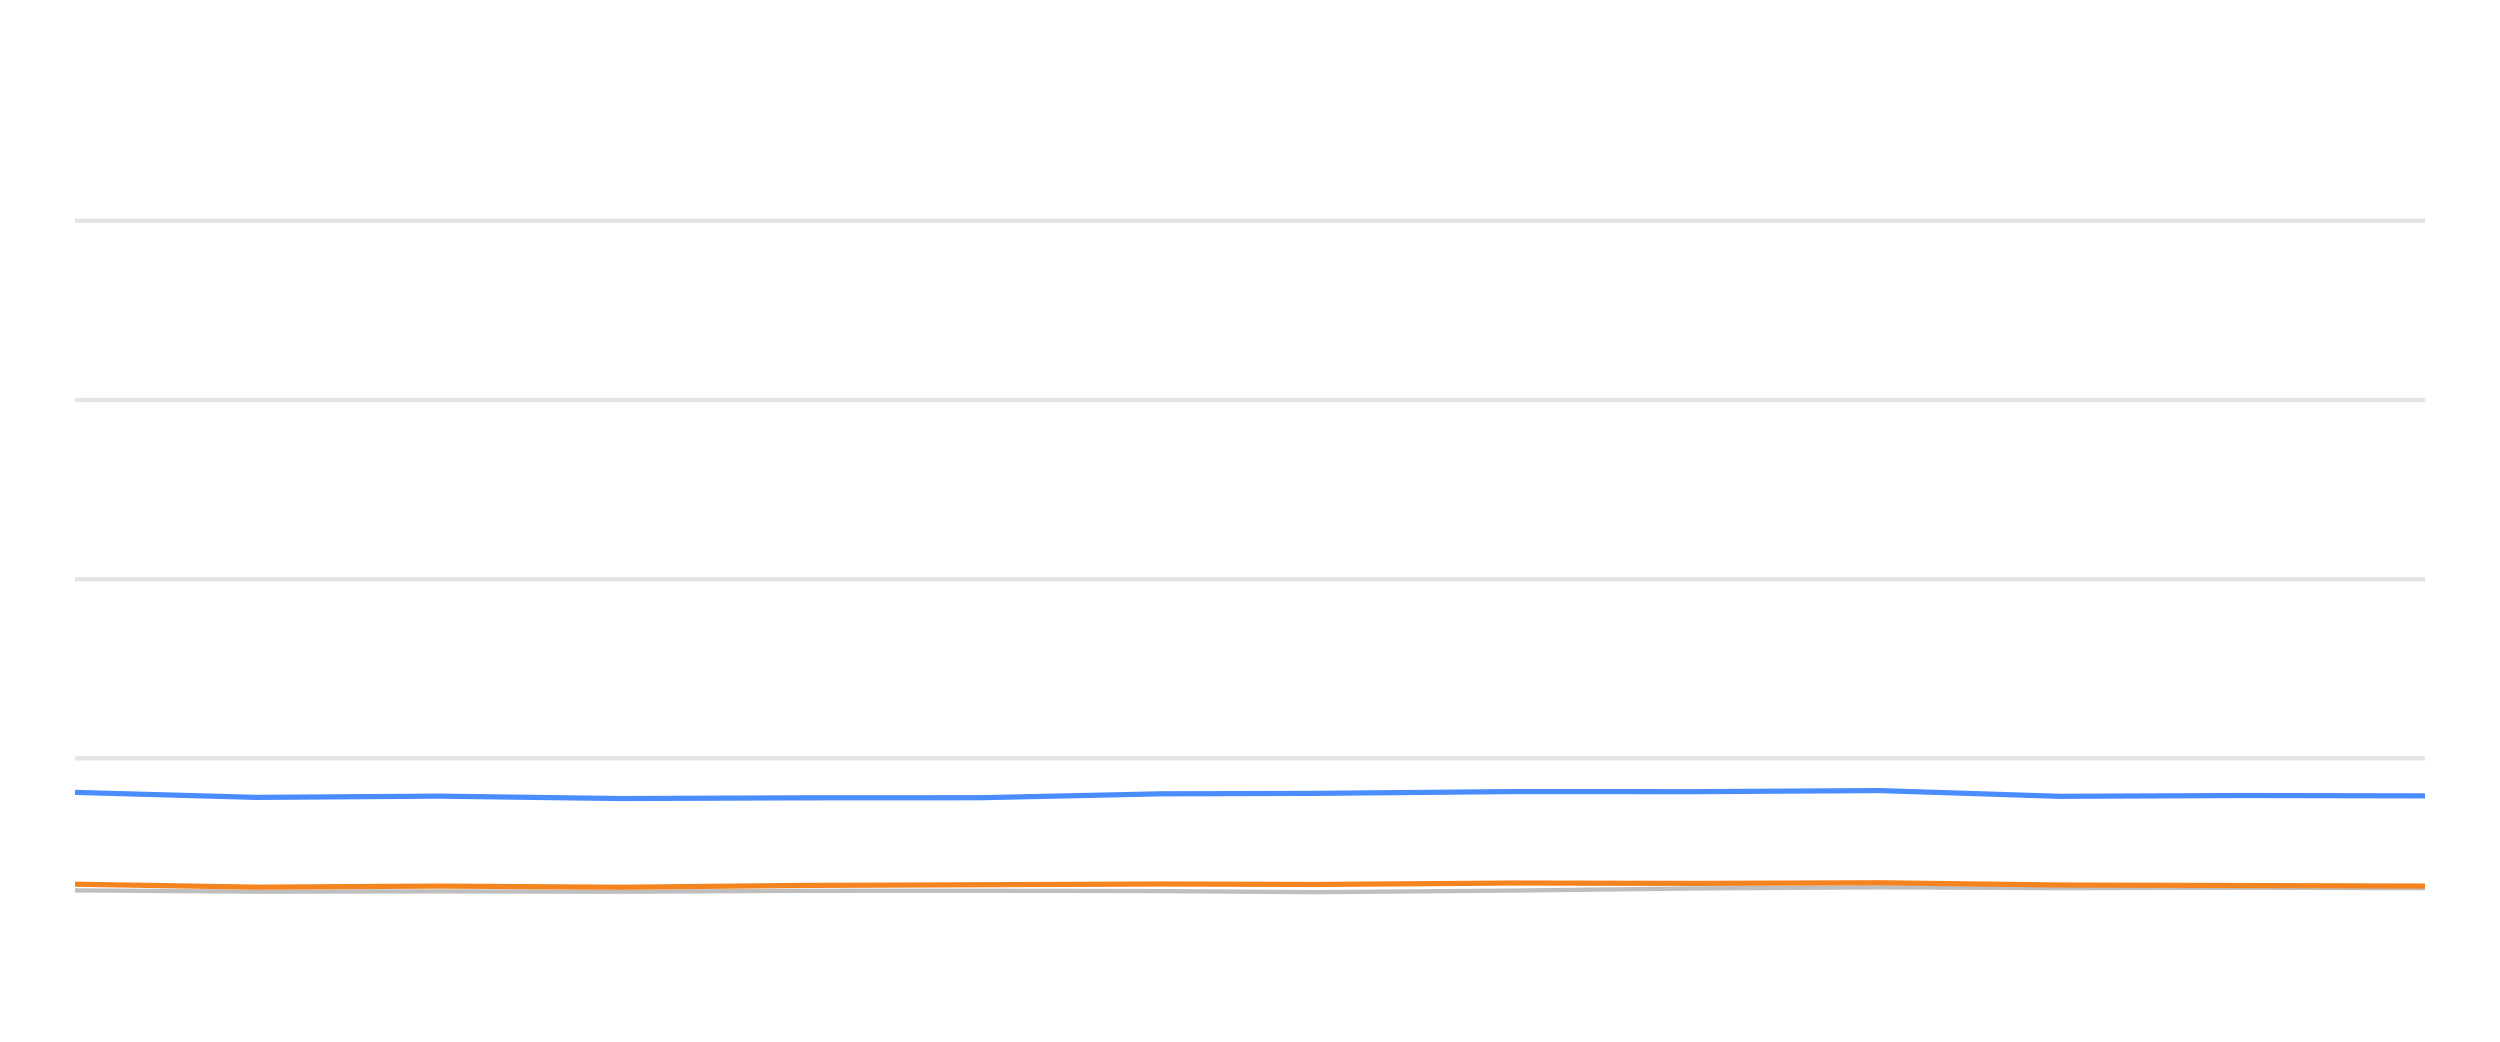
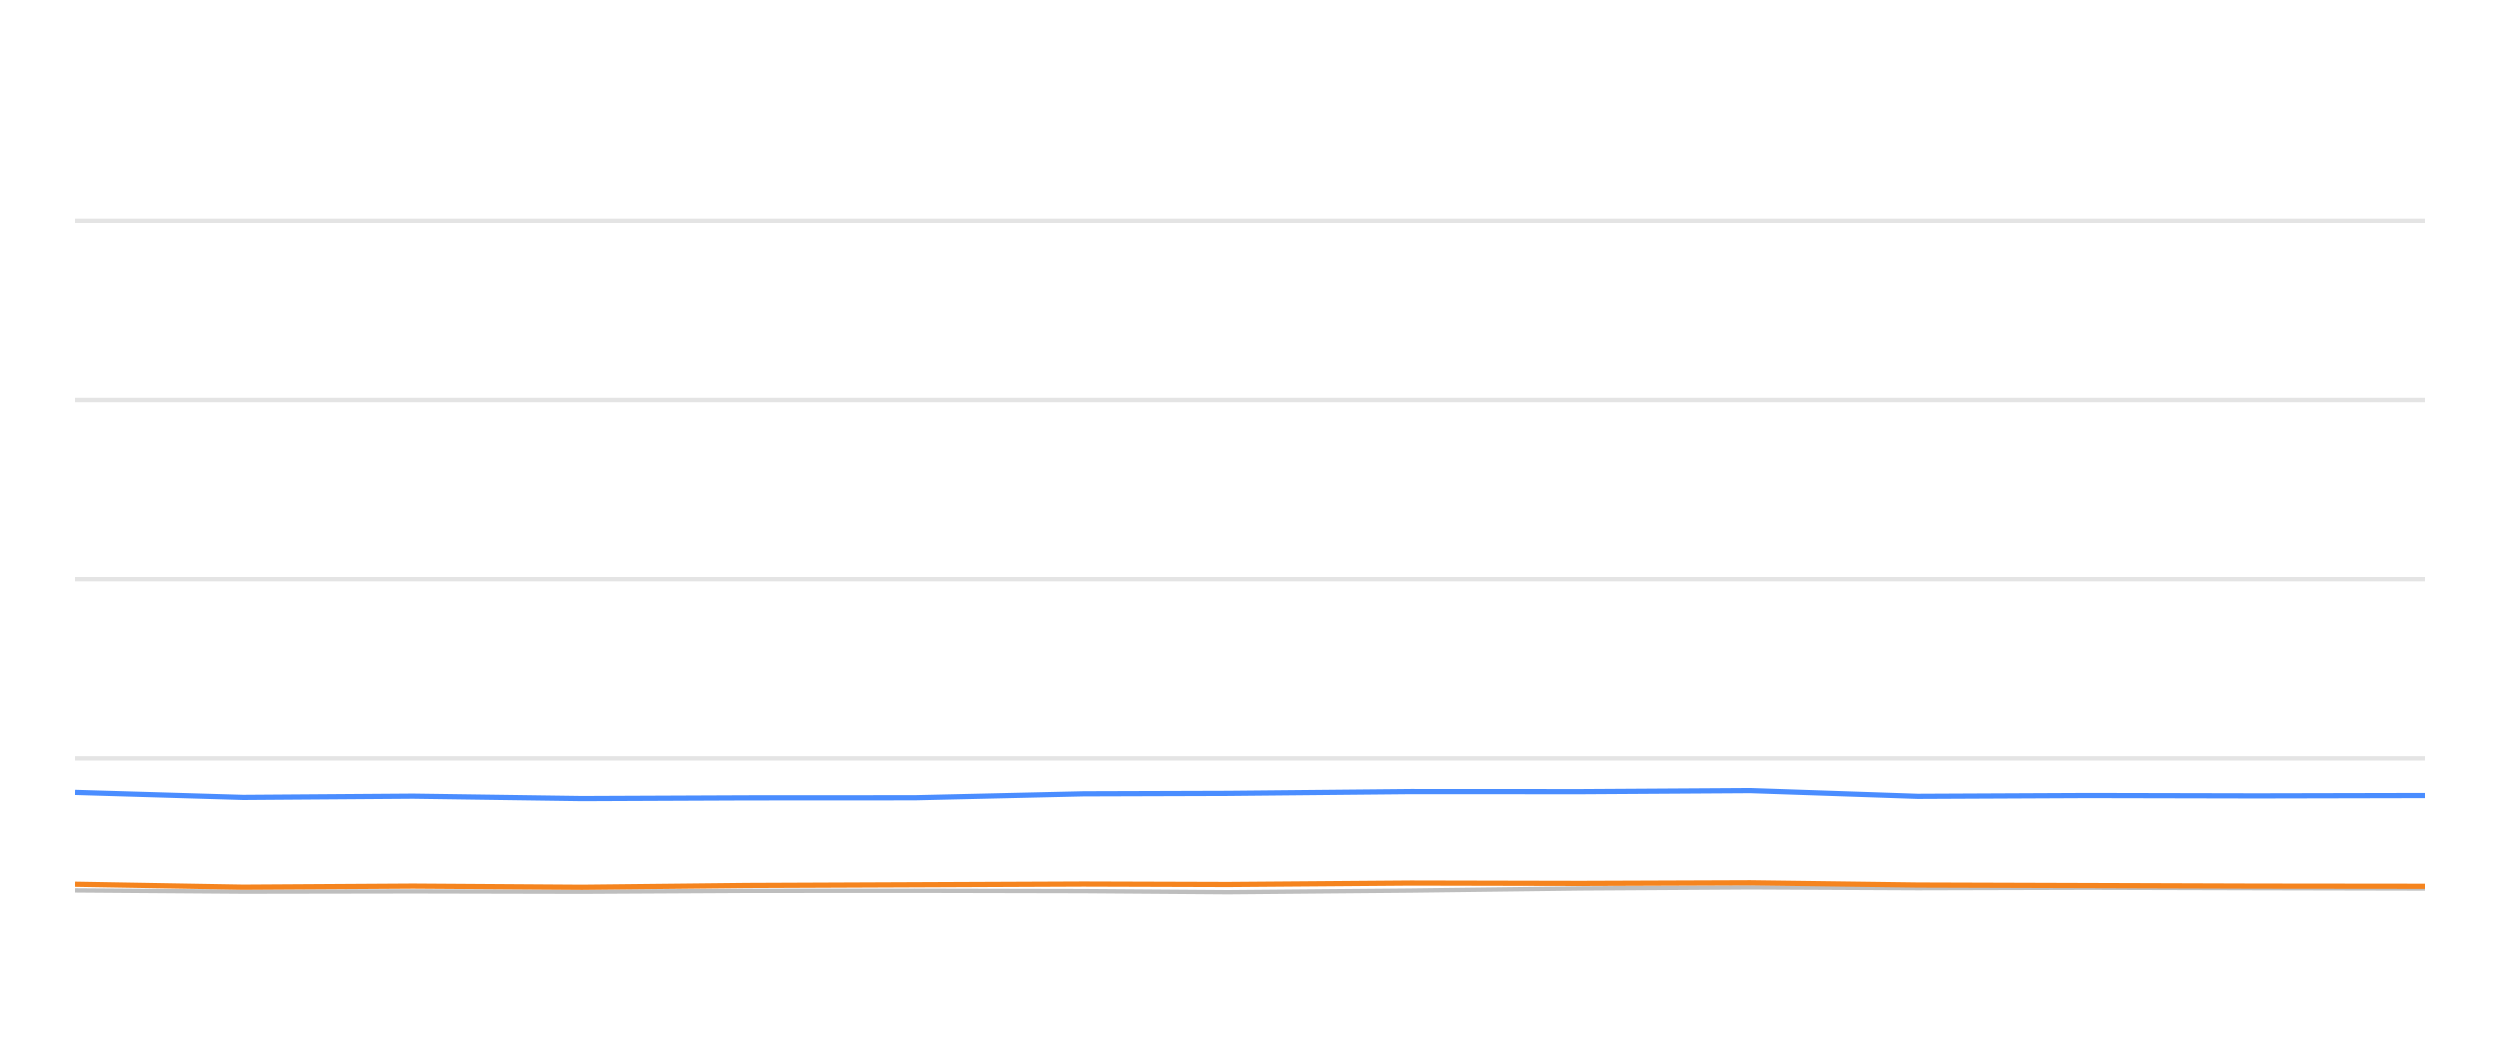
<svg xmlns="http://www.w3.org/2000/svg" width="288pt" height="120pt" viewBox="0 0 288 120" version="1.1">
  <defs>
    <style type="text/css">*{stroke-linejoin: round; stroke-linecap: butt}</style>
  </defs>
  <g id="figure_1">
    <g id="patch_1">
      <path d="M 0 120  L 288 120  L 288 0  L 0 0  L 0 120  z " style="fill: none; opacity: 0" />
    </g>
    <g id="axes_1">
      <g id="patch_2">
        <path d="M 8.64 108  L 279.36 108  L 279.36 4.8  L 8.64 4.8  L 8.64 108  z " style="fill: none" />
      </g>
      <g id="matplotlib.axis_1" />
      <g id="matplotlib.axis_2" />
      <g id="line2d_1">
-         <path d="M 8.64 87.36  L 279.36 87.36  " clip-path="url(#p9469b503d7)" style="fill: none; stroke: #b2b2b2; stroke-opacity: 0.35; stroke-width: 0.5; stroke-linecap: square" />
+         <path d="M 8.64 87.36  L 279.36 87.36  " clip-path="url(#p973ea36f48)" style="fill: none; stroke: #b2b2b2; stroke-opacity: 0.35; stroke-width: 0.5; stroke-linecap: square" />
      </g>
      <g id="line2d_2">
-         <path d="M 8.64 66.72  L 279.36 66.72  " clip-path="url(#p9469b503d7)" style="fill: none; stroke: #b2b2b2; stroke-opacity: 0.35; stroke-width: 0.5; stroke-linecap: square" />
+         <path d="M 8.64 66.72  L 279.36 66.72  " clip-path="url(#p973ea36f48)" style="fill: none; stroke: #b2b2b2; stroke-opacity: 0.35; stroke-width: 0.5; stroke-linecap: square" />
      </g>
      <g id="line2d_3">
-         <path d="M 8.64 46.08  L 279.36 46.08  " clip-path="url(#p9469b503d7)" style="fill: none; stroke: #b2b2b2; stroke-opacity: 0.35; stroke-width: 0.5; stroke-linecap: square" />
+         <path d="M 8.64 46.08  L 279.36 46.08  " clip-path="url(#p973ea36f48)" style="fill: none; stroke: #b2b2b2; stroke-opacity: 0.35; stroke-width: 0.5; stroke-linecap: square" />
      </g>
      <g id="line2d_4">
-         <path d="M 8.64 25.44  L 279.36 25.44  " clip-path="url(#p9469b503d7)" style="fill: none; stroke: #b2b2b2; stroke-opacity: 0.35; stroke-width: 0.5; stroke-linecap: square" />
+         <path d="M 8.64 25.44  L 279.36 25.44  " clip-path="url(#p973ea36f48)" style="fill: none; stroke: #b2b2b2; stroke-opacity: 0.35; stroke-width: 0.5; stroke-linecap: square" />
      </g>
      <g id="line2d_5">
-         <path d="M 8.64 102.572  L 29.515 102.716  L 50.572 102.685  L 71.553 102.726  L 92.007 102.623  L 112.818 102.613  L 133.772 102.654  L 151.697 102.778  L 174.389 102.592  L 195.503 102.345  L 216.496 102.221  L 237.275 102.314  L 258.429 102.262  L 279.36 102.314  " clip-path="url(#p9469b503d7)" style="fill: none; stroke: #bebebe; stroke-width: 0.5; stroke-linecap: round" />
+         <path d="M 8.64 102.572  L 28.021 102.716  L 47.572 102.685  L 67.052 102.726  L 86.042 102.623  L 105.364 102.613  L 124.819 102.654  L 141.461 102.778  L 162.529 102.592  L 182.133 102.345  L 201.623 102.221  L 220.916 102.314  L 240.557 102.262  L 259.99 102.314  L 279.36 102.355  " clip-path="url(#p973ea36f48)" style="fill: none; stroke: #bebebe; stroke-width: 0.5; stroke-linecap: round" />
      </g>
      <g id="line2d_6">
-         <path d="M 8.64 91.282  L 29.515 91.86  L 50.572 91.715  L 71.553 91.994  L 92.007 91.911  L 112.818 91.901  L 133.772 91.447  L 151.697 91.395  L 174.389 91.189  L 195.503 91.199  L 216.496 91.075  L 237.275 91.736  L 258.429 91.643  L 279.36 91.684  " clip-path="url(#p9469b503d7)" style="fill: none; stroke: #4a8dff; stroke-width: 0.6" />
+         <path d="M 8.64 91.282  L 28.021 91.86  L 47.572 91.715  L 67.052 91.994  L 86.042 91.911  L 105.364 91.901  L 124.819 91.447  L 141.461 91.395  L 162.529 91.189  L 182.133 91.199  L 201.623 91.075  L 220.916 91.736  L 240.557 91.643  L 259.99 91.684  L 279.36 91.643  " clip-path="url(#p973ea36f48)" style="fill: none; stroke: #4a8dff; stroke-width: 0.6" />
      </g>
      <g id="line2d_7">
-         <path d="M 8.64 101.86  L 29.515 102.2  L 50.572 102.076  L 71.553 102.21  L 92.007 102.004  L 112.818 101.922  L 133.772 101.839  L 151.697 101.891  L 174.389 101.725  L 195.503 101.767  L 216.496 101.694  L 237.275 101.952  L 258.429 102.014  L 279.36 102.076  " clip-path="url(#p9469b503d7)" style="fill: none; stroke: #f5841e; stroke-width: 0.6" />
+         <path d="M 8.64 101.86  L 28.021 102.2  L 47.572 102.076  L 67.052 102.21  L 86.042 102.004  L 105.364 101.922  L 124.819 101.839  L 141.461 101.891  L 162.529 101.725  L 182.133 101.767  L 201.623 101.694  L 220.916 101.952  L 240.557 102.014  L 259.99 102.076  L 279.36 102.097  " clip-path="url(#p973ea36f48)" style="fill: none; stroke: #f5841e; stroke-width: 0.6" />
      </g>
    </g>
  </g>
  <defs>
-     <clipPath id="p9469b503d7">
+     <clipPath id="p973ea36f48">
      <rect x="8.64" y="4.8" width="270.72" height="103.2" />
    </clipPath>
  </defs>
</svg>
